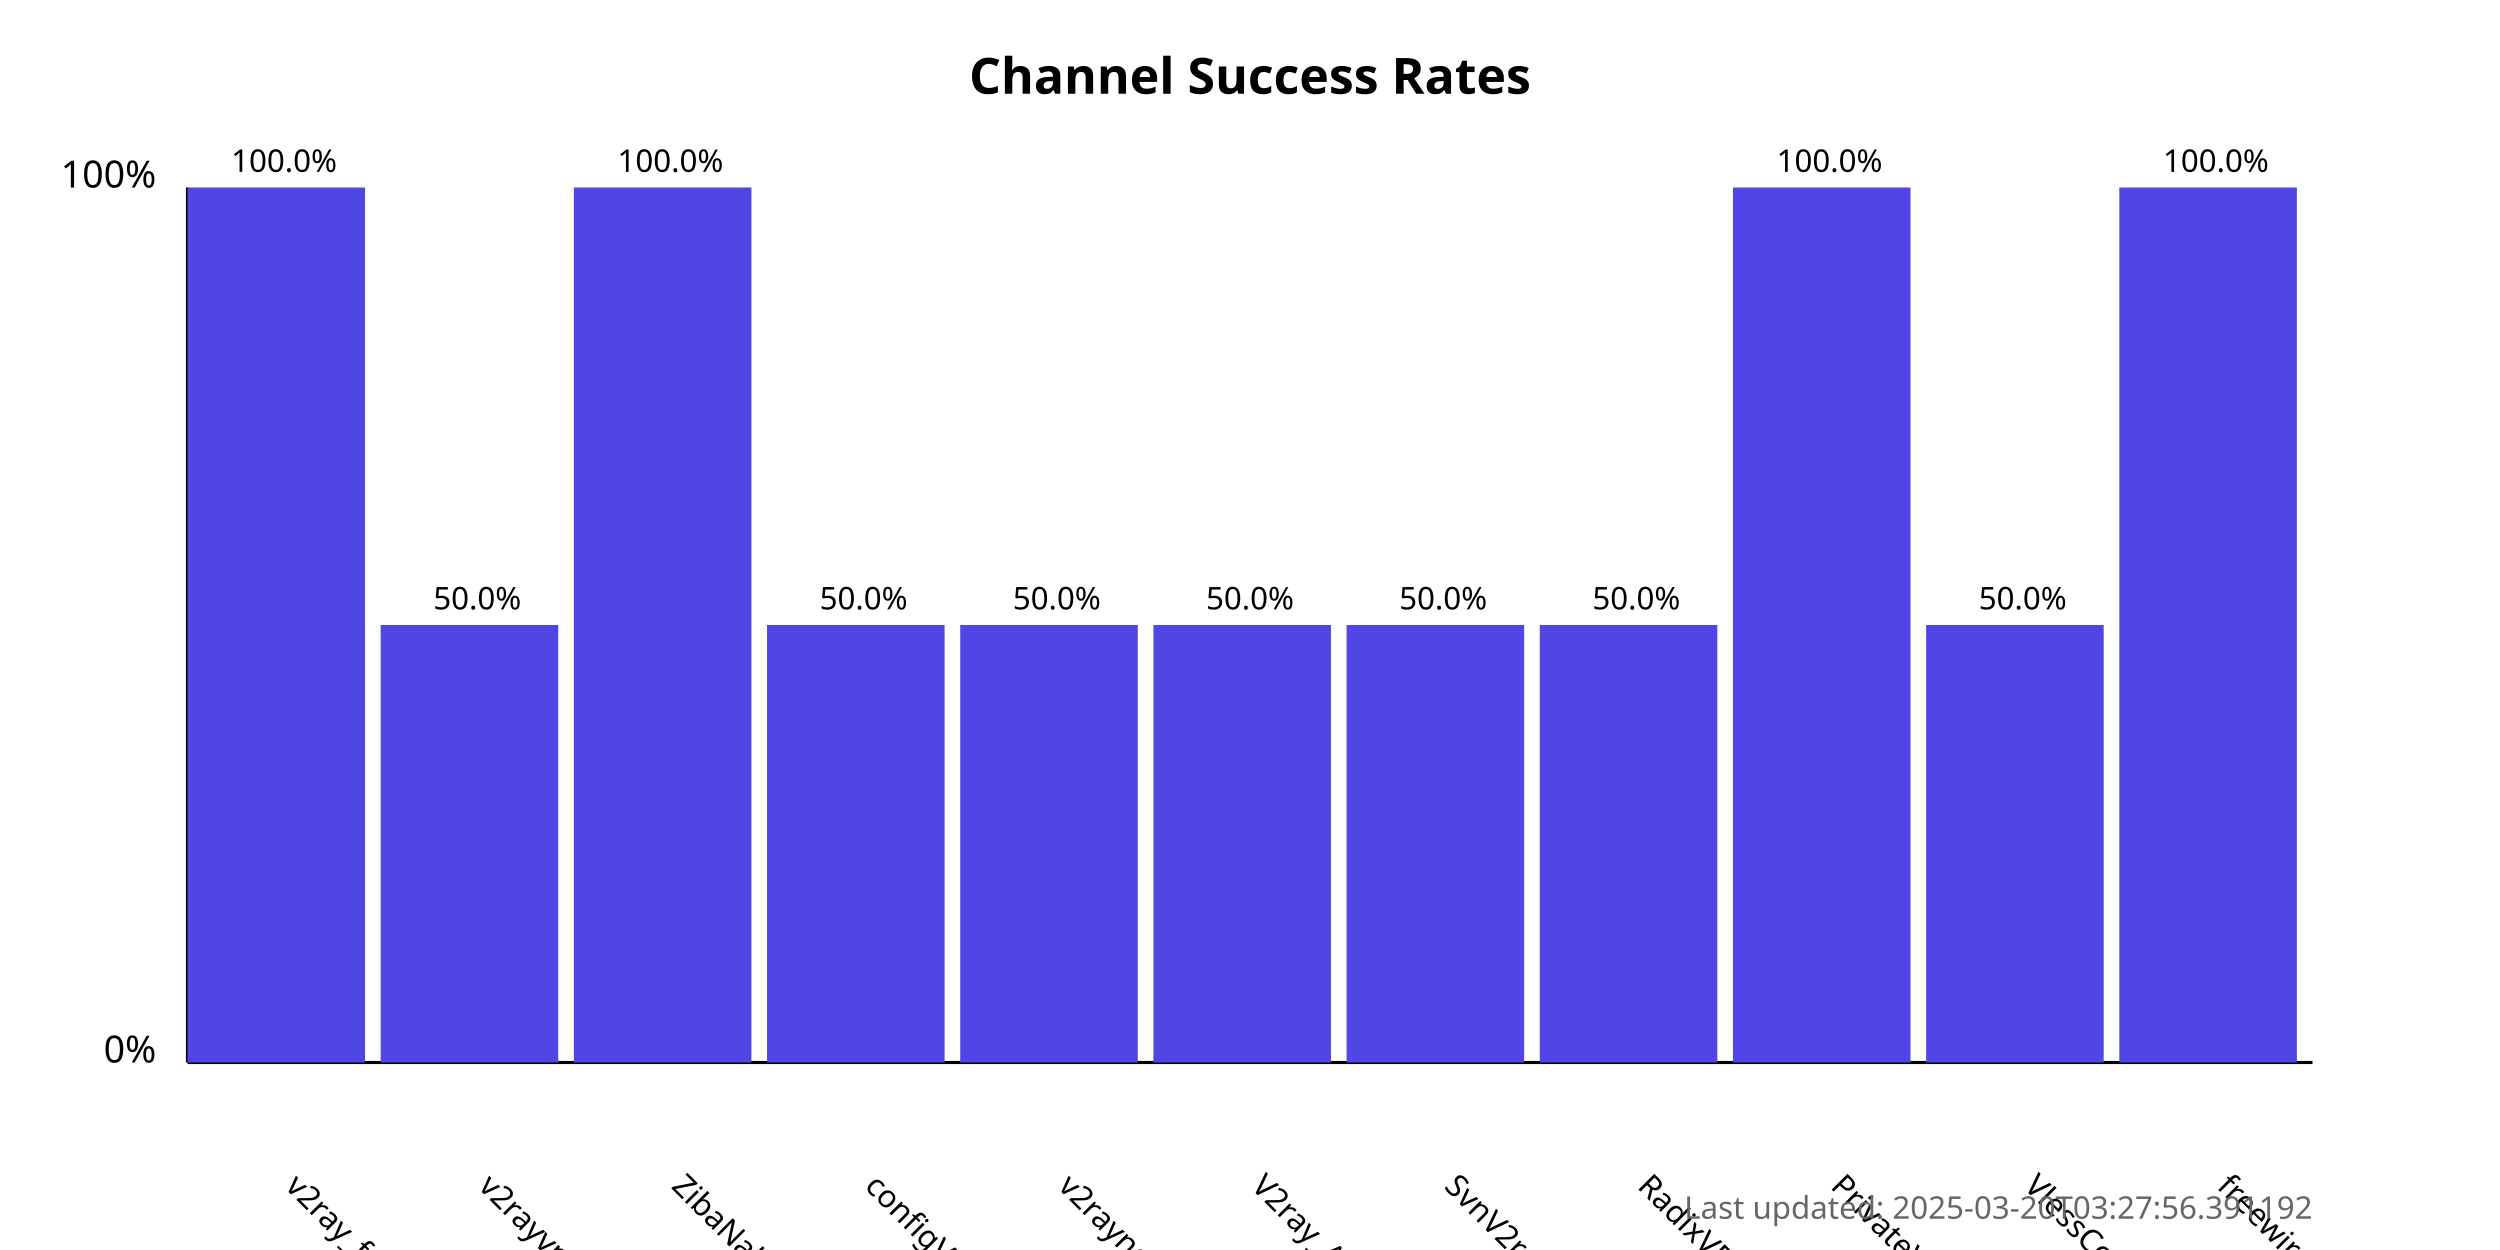
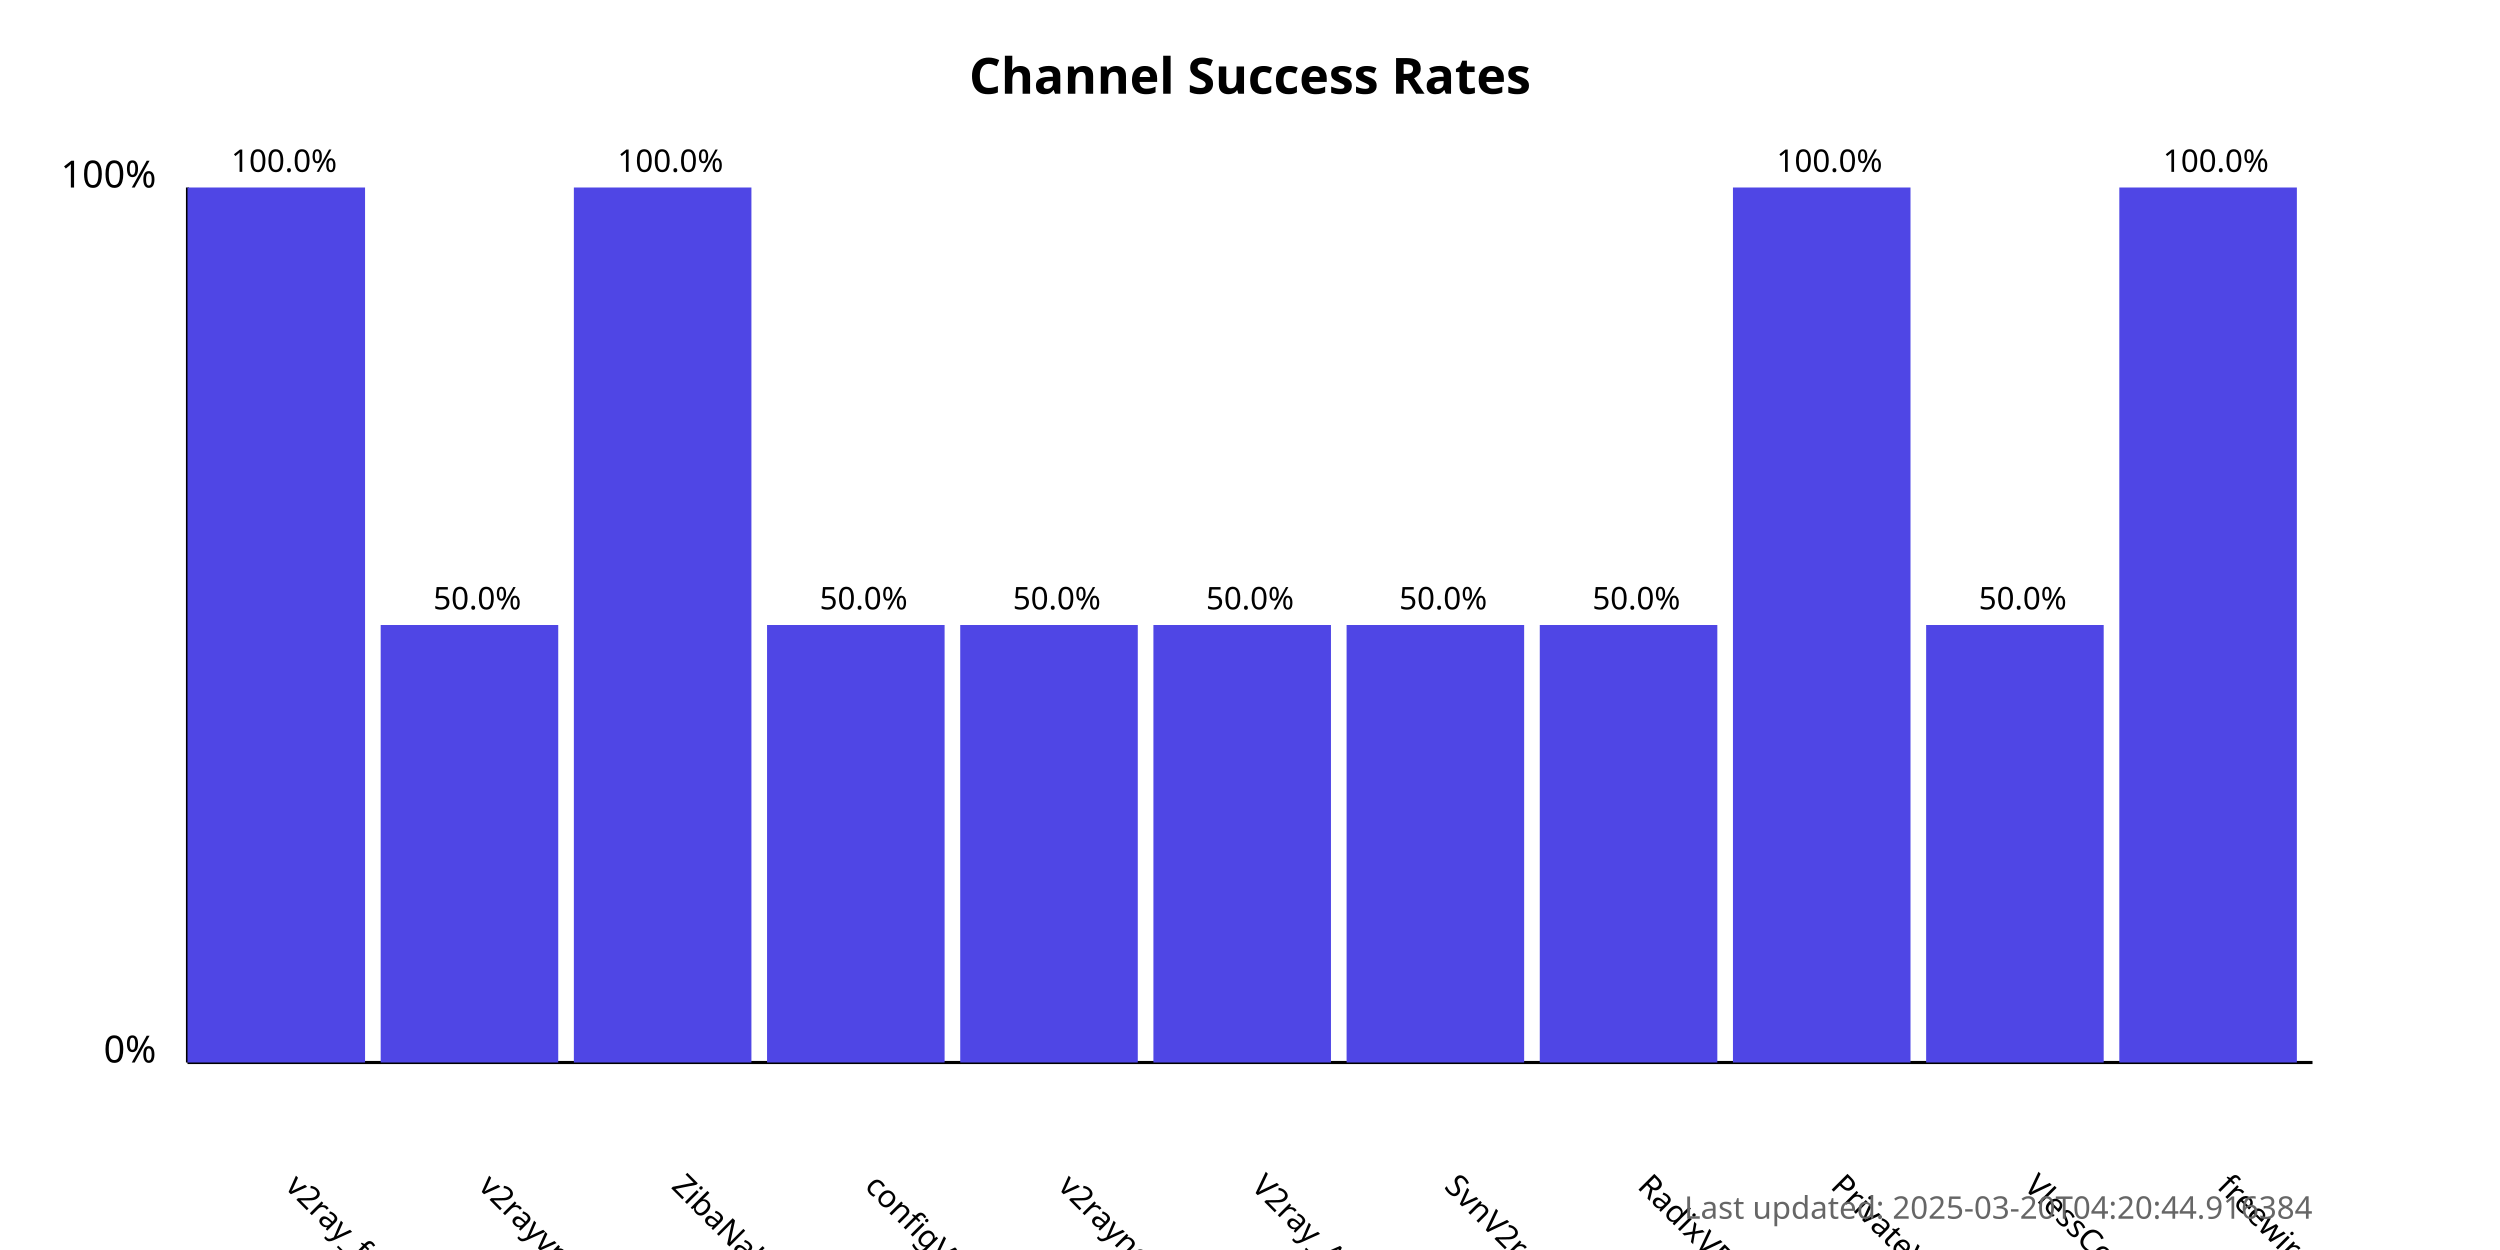
<svg xmlns="http://www.w3.org/2000/svg" width="800" height="400">
  <style>
            .chart-title { font: bold 16px sans-serif; }
            .axis-label { font: 12px sans-serif; }
            .tick-label { font: 10px sans-serif; }
            .bar { fill: #4f46e5; }
            .bar:hover { fill: #6366f1; }
            .timestamp { font: 10px sans-serif; fill: #666; }
        </style>
  <text x="400.0" y="30" text-anchor="middle" class="chart-title">
            Channel Success Rates
        </text>
  <line x1="60" y1="340" x2="60" y2="60" stroke="black" stroke-width="1" />
  <line x1="60" y1="340" x2="740" y2="340" stroke="black" stroke-width="1" />
  <text x="50" y="340" text-anchor="end" class="axis-label">0%</text>
  <text x="50" y="60" text-anchor="end" class="axis-label">100%</text>
  <g>
    <rect x="60" y="60.0" width="56.818" height="280.0" class="bar" />
    <text x="90.909" y="380" transform="rotate(45, 90.90909, 380)" text-anchor="start" class="tick-label">
                v2ray_free_conf
            </text>
    <text x="90.909" y="55.0" text-anchor="middle" class="tick-label">
                100.0%
            </text>
  </g>
  <g>
    <rect x="121.818" y="200.0" width="56.818" height="140.0" class="bar" />
    <text x="152.727" y="380" transform="rotate(45, 152.7273, 380)" text-anchor="start" class="tick-label">
                v2rayvpno
            </text>
    <text x="152.727" y="195.0" text-anchor="middle" class="tick-label">
                50.0%
            </text>
  </g>
  <g>
    <rect x="183.636" y="60.0" width="56.818" height="280.0" class="bar" />
    <text x="214.545" y="380" transform="rotate(45, 214.5455, 380)" text-anchor="start" class="tick-label">
                ZibaNabz
            </text>
    <text x="214.545" y="55.0" text-anchor="middle" class="tick-label">
                100.0%
            </text>
  </g>
  <g>
    <rect x="245.455" y="200.0" width="56.818" height="140.0" class="bar" />
    <text x="276.364" y="380" transform="rotate(45, 276.3636, 380)" text-anchor="start" class="tick-label">
                configV2rayForFree
            </text>
    <text x="276.364" y="195.0" text-anchor="middle" class="tick-label">
                50.0%
            </text>
  </g>
  <g>
    <rect x="307.273" y="200.0" width="56.818" height="140.0" class="bar" />
    <text x="338.182" y="380" transform="rotate(45, 338.1818, 380)" text-anchor="start" class="tick-label">
                v2rayngvpn
            </text>
    <text x="338.182" y="195.0" text-anchor="middle" class="tick-label">
                50.0%
            </text>
  </g>
  <g>
    <rect x="369.091" y="200.0" width="56.818" height="140.0" class="bar" />
    <text x="400.0" y="380" transform="rotate(45, 400.0, 380)" text-anchor="start" class="tick-label">
                V2ray_Alpha
            </text>
    <text x="400.0" y="195.0" text-anchor="middle" class="tick-label">
                50.0%
            </text>
  </g>
  <g>
    <rect x="430.909" y="200.0" width="56.818" height="140.0" class="bar" />
    <text x="461.818" y="380" transform="rotate(45, 461.8182, 380)" text-anchor="start" class="tick-label">
                SvnV2ray
            </text>
    <text x="461.818" y="195.0" text-anchor="middle" class="tick-label">
                50.0%
            </text>
  </g>
  <g>
    <rect x="492.727" y="200.0" width="56.818" height="140.0" class="bar" />
    <text x="523.636" y="380" transform="rotate(45, 523.6364, 380)" text-anchor="start" class="tick-label">
                RadixVPN
            </text>
    <text x="523.636" y="195.0" text-anchor="middle" class="tick-label">
                50.0%
            </text>
  </g>
  <g>
    <rect x="554.545" y="60.0" width="56.818" height="280.0" class="bar" />
    <text x="585.455" y="380" transform="rotate(45, 585.4545, 380)" text-anchor="start" class="tick-label">
                PrivateVPNs
            </text>
    <text x="585.455" y="55.0" text-anchor="middle" class="tick-label">
                100.0%
            </text>
  </g>
  <g>
    <rect x="616.364" y="200.0" width="56.818" height="140.0" class="bar" />
    <text x="647.273" y="380" transform="rotate(45, 647.2727, 380)" text-anchor="start" class="tick-label">
                VlessConfig
            </text>
    <text x="647.273" y="195.0" text-anchor="middle" class="tick-label">
                50.0%
            </text>
  </g>
  <g>
    <rect x="678.182" y="60.0" width="56.818" height="280.0" class="bar" />
    <text x="709.091" y="380" transform="rotate(45, 709.0909, 380)" text-anchor="start" class="tick-label">
                freewireguard
            </text>
    <text x="709.091" y="55.0" text-anchor="middle" class="tick-label">
                100.0%
            </text>
  </g>
  <text x="740" y="390" text-anchor="end" class="timestamp">
-             Last updated: 2025-03-20T03:27:56.391192
+             Last updated: 2025-03-20T04:20:44.916384
        </text>
</svg>
